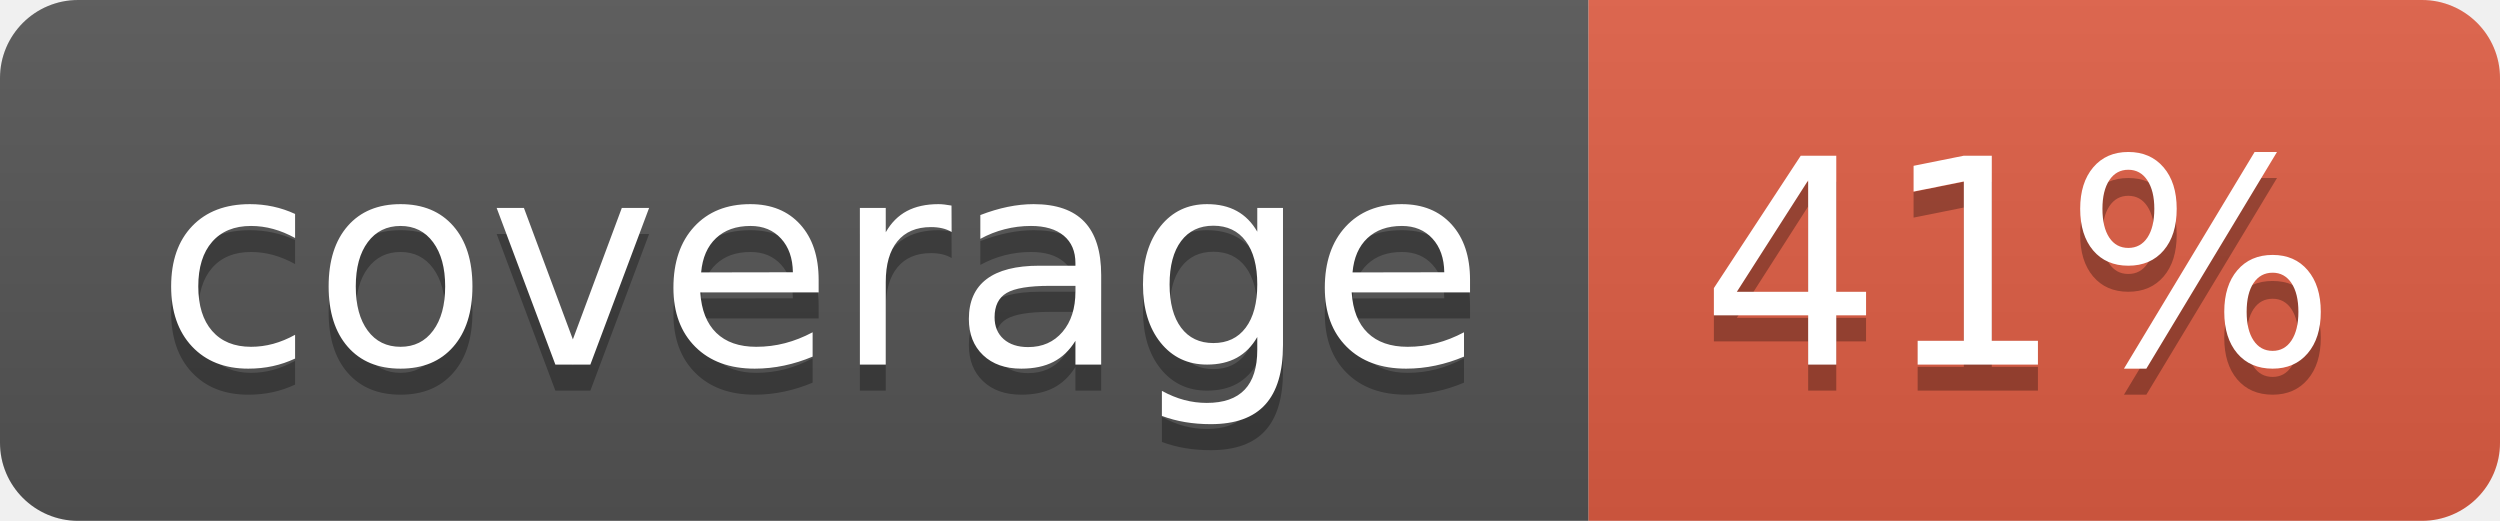
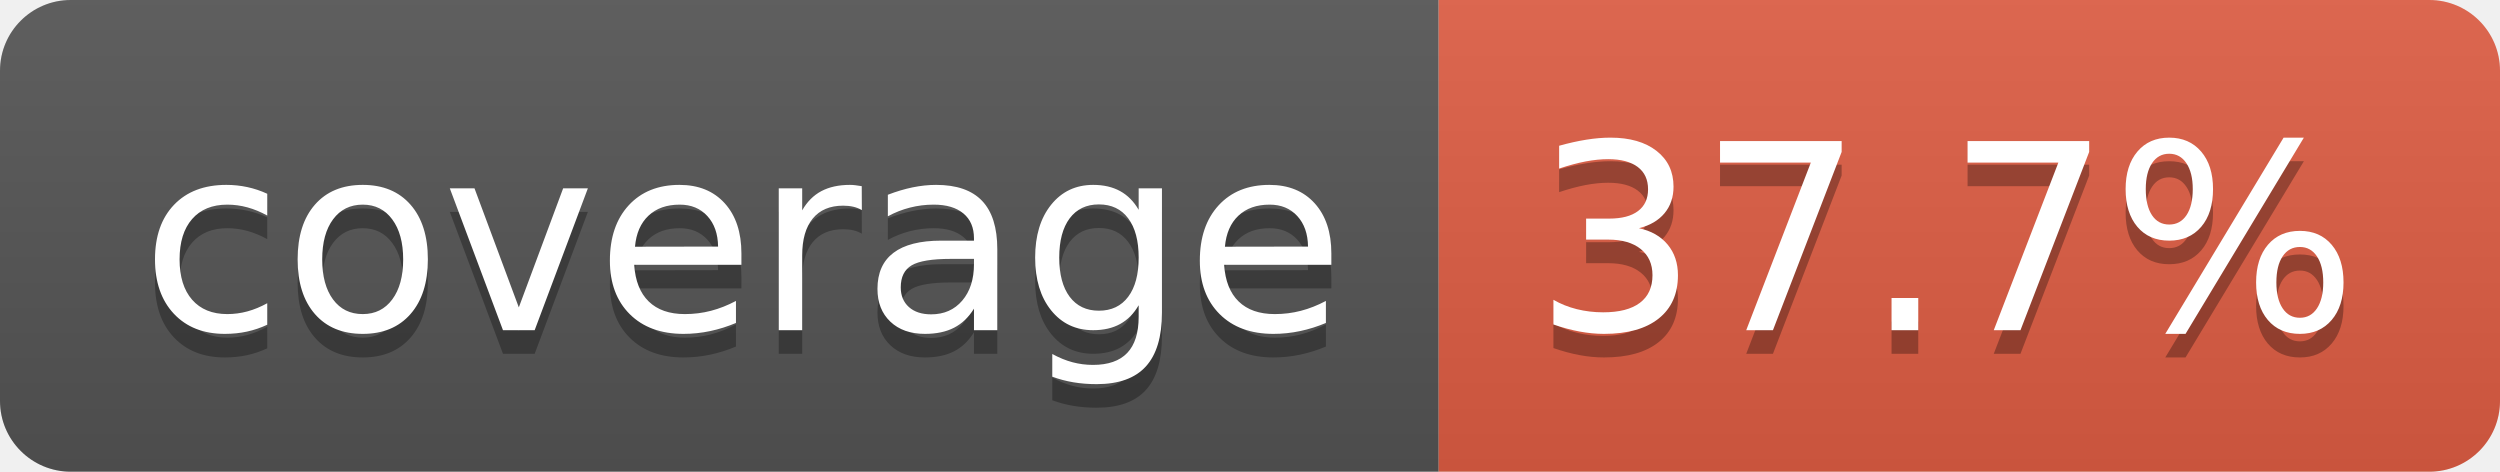
- <svg xmlns="http://www.w3.org/2000/svg" width="96" height="20" role="img" aria-label="coverage: 41%">
+ <svg xmlns="http://www.w3.org/2000/svg" width="106" height="20" role="img" aria-label="coverage: 37.7%">
  <linearGradient id="s" x2="0" y2="100%">
    <stop offset="0" stop-color="#bbb" stop-opacity=".1" />
    <stop offset="1" stop-opacity=".1" />
  </linearGradient>
  <clipPath id="r">
-     <rect width="96" height="20" rx="3" fill="#fff" />
+     <rect width="106" height="20" rx="3" fill="#fff" />
  </clipPath>
  <g clip-path="url(#r)">
    <rect width="61" height="20" fill="#555" />
-     <rect x="61" width="35" height="20" fill="#e05d44" />
-     <rect width="96" height="20" fill="url(#s)" />
+     <rect x="61" width="45" height="20" fill="#e05d44" />
+     <rect width="106" height="20" fill="url(#s)" />
  </g>
  <g fill="#fff" text-anchor="middle" font-family="Verdana,Geneva,DejaVu Sans,sans-serif" text-rendering="geometricPrecision" font-size="110">
    <text aria-hidden="true" x="315" y="150" fill="#010101" fill-opacity=".3" transform="scale(.1)" textLength="510">coverage</text>
    <text x="315" y="140" transform="scale(.1)" fill="#fff" textLength="510">coverage</text>
-     <text aria-hidden="true" x="775" y="150" fill="#010101" fill-opacity=".3" transform="scale(.1)" textLength="245">41%</text>
-     <text x="775" y="140" transform="scale(.1)" fill="#fff" textLength="245">41%</text>
+     <text aria-hidden="true" x="825" y="150" fill="#010101" fill-opacity=".3" transform="scale(.1)" textLength="350">37.7%</text>
+     <text x="825" y="140" transform="scale(.1)" fill="#fff" textLength="350">37.7%</text>
  </g>
</svg>
